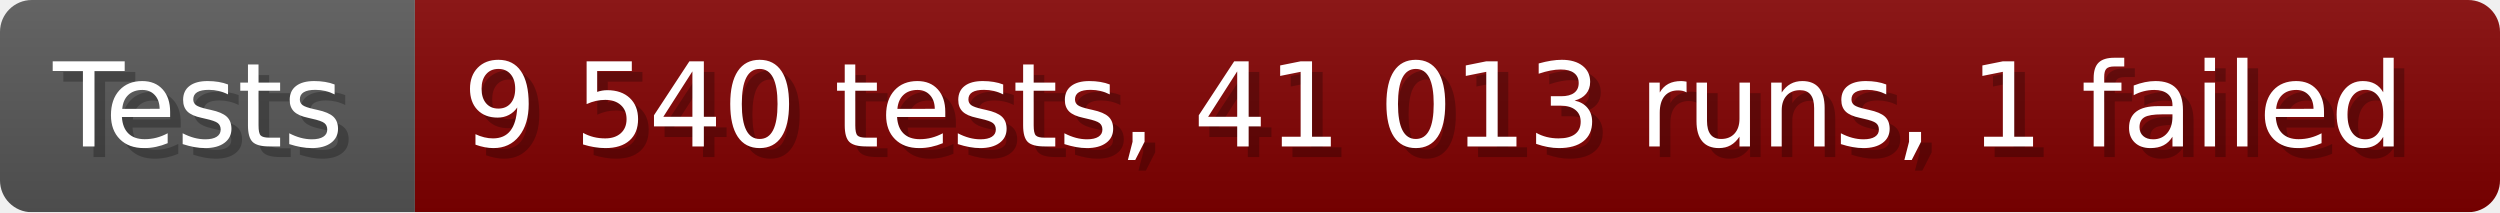
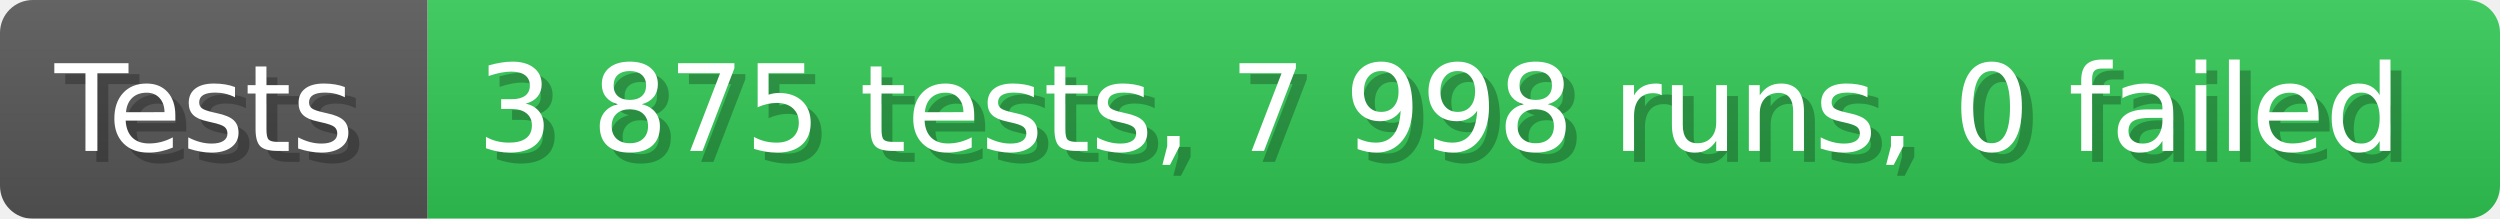
- <svg xmlns="http://www.w3.org/2000/svg" width="235.6" height="20" viewBox="0 0 2356 200" role="img" aria-label="Tests: 9 540 tests, 41 013 runs, 1 failed">
+ <svg xmlns="http://www.w3.org/2000/svg" width="228.6" height="20" viewBox="0 0 2286 200" role="img" aria-label="Tests: 3 875 tests, 7 998 runs, 0 failed">
  <linearGradient id="a" x2="0" y2="100%">
    <stop offset="0" stop-opacity=".1" stop-color="#EEE" />
    <stop offset="1" stop-opacity=".1" />
  </linearGradient>
  <mask id="m">
-     <rect width="2356" height="200" rx="30" fill="#FFF" />
+     <rect width="2286" height="200" rx="30" fill="#FFF" />
  </mask>
  <g mask="url(#m)">
    <rect width="391" height="200" fill="#555" />
-     <rect width="1965" height="200" fill="#800000" x="391" />
-     <rect width="2356" height="200" fill="url(#a)" />
+     <rect width="1895" height="200" fill="#31c653" x="391" />
+     <rect width="2286" height="200" fill="url(#a)" />
  </g>
  <g aria-hidden="true" fill="#fff" text-anchor="start" font-family="Verdana,DejaVu Sans,sans-serif" font-size="110">
    <text x="60" y="148" textLength="291" fill="#000" opacity="0.25">Tests</text>
    <text x="50" y="138" textLength="291">Tests</text>
-     <text x="446" y="148" textLength="1865" fill="#000" opacity="0.25">9 540 tests, 41 013 runs, 1 failed</text>
-     <text x="436" y="138" textLength="1865">9 540 tests, 41 013 runs, 1 failed</text>
+     <text x="446" y="148" textLength="1795" fill="#000" opacity="0.25">3 875 tests, 7 998 runs, 0 failed</text>
+     <text x="436" y="138" textLength="1795">3 875 tests, 7 998 runs, 0 failed</text>
  </g>
</svg>
